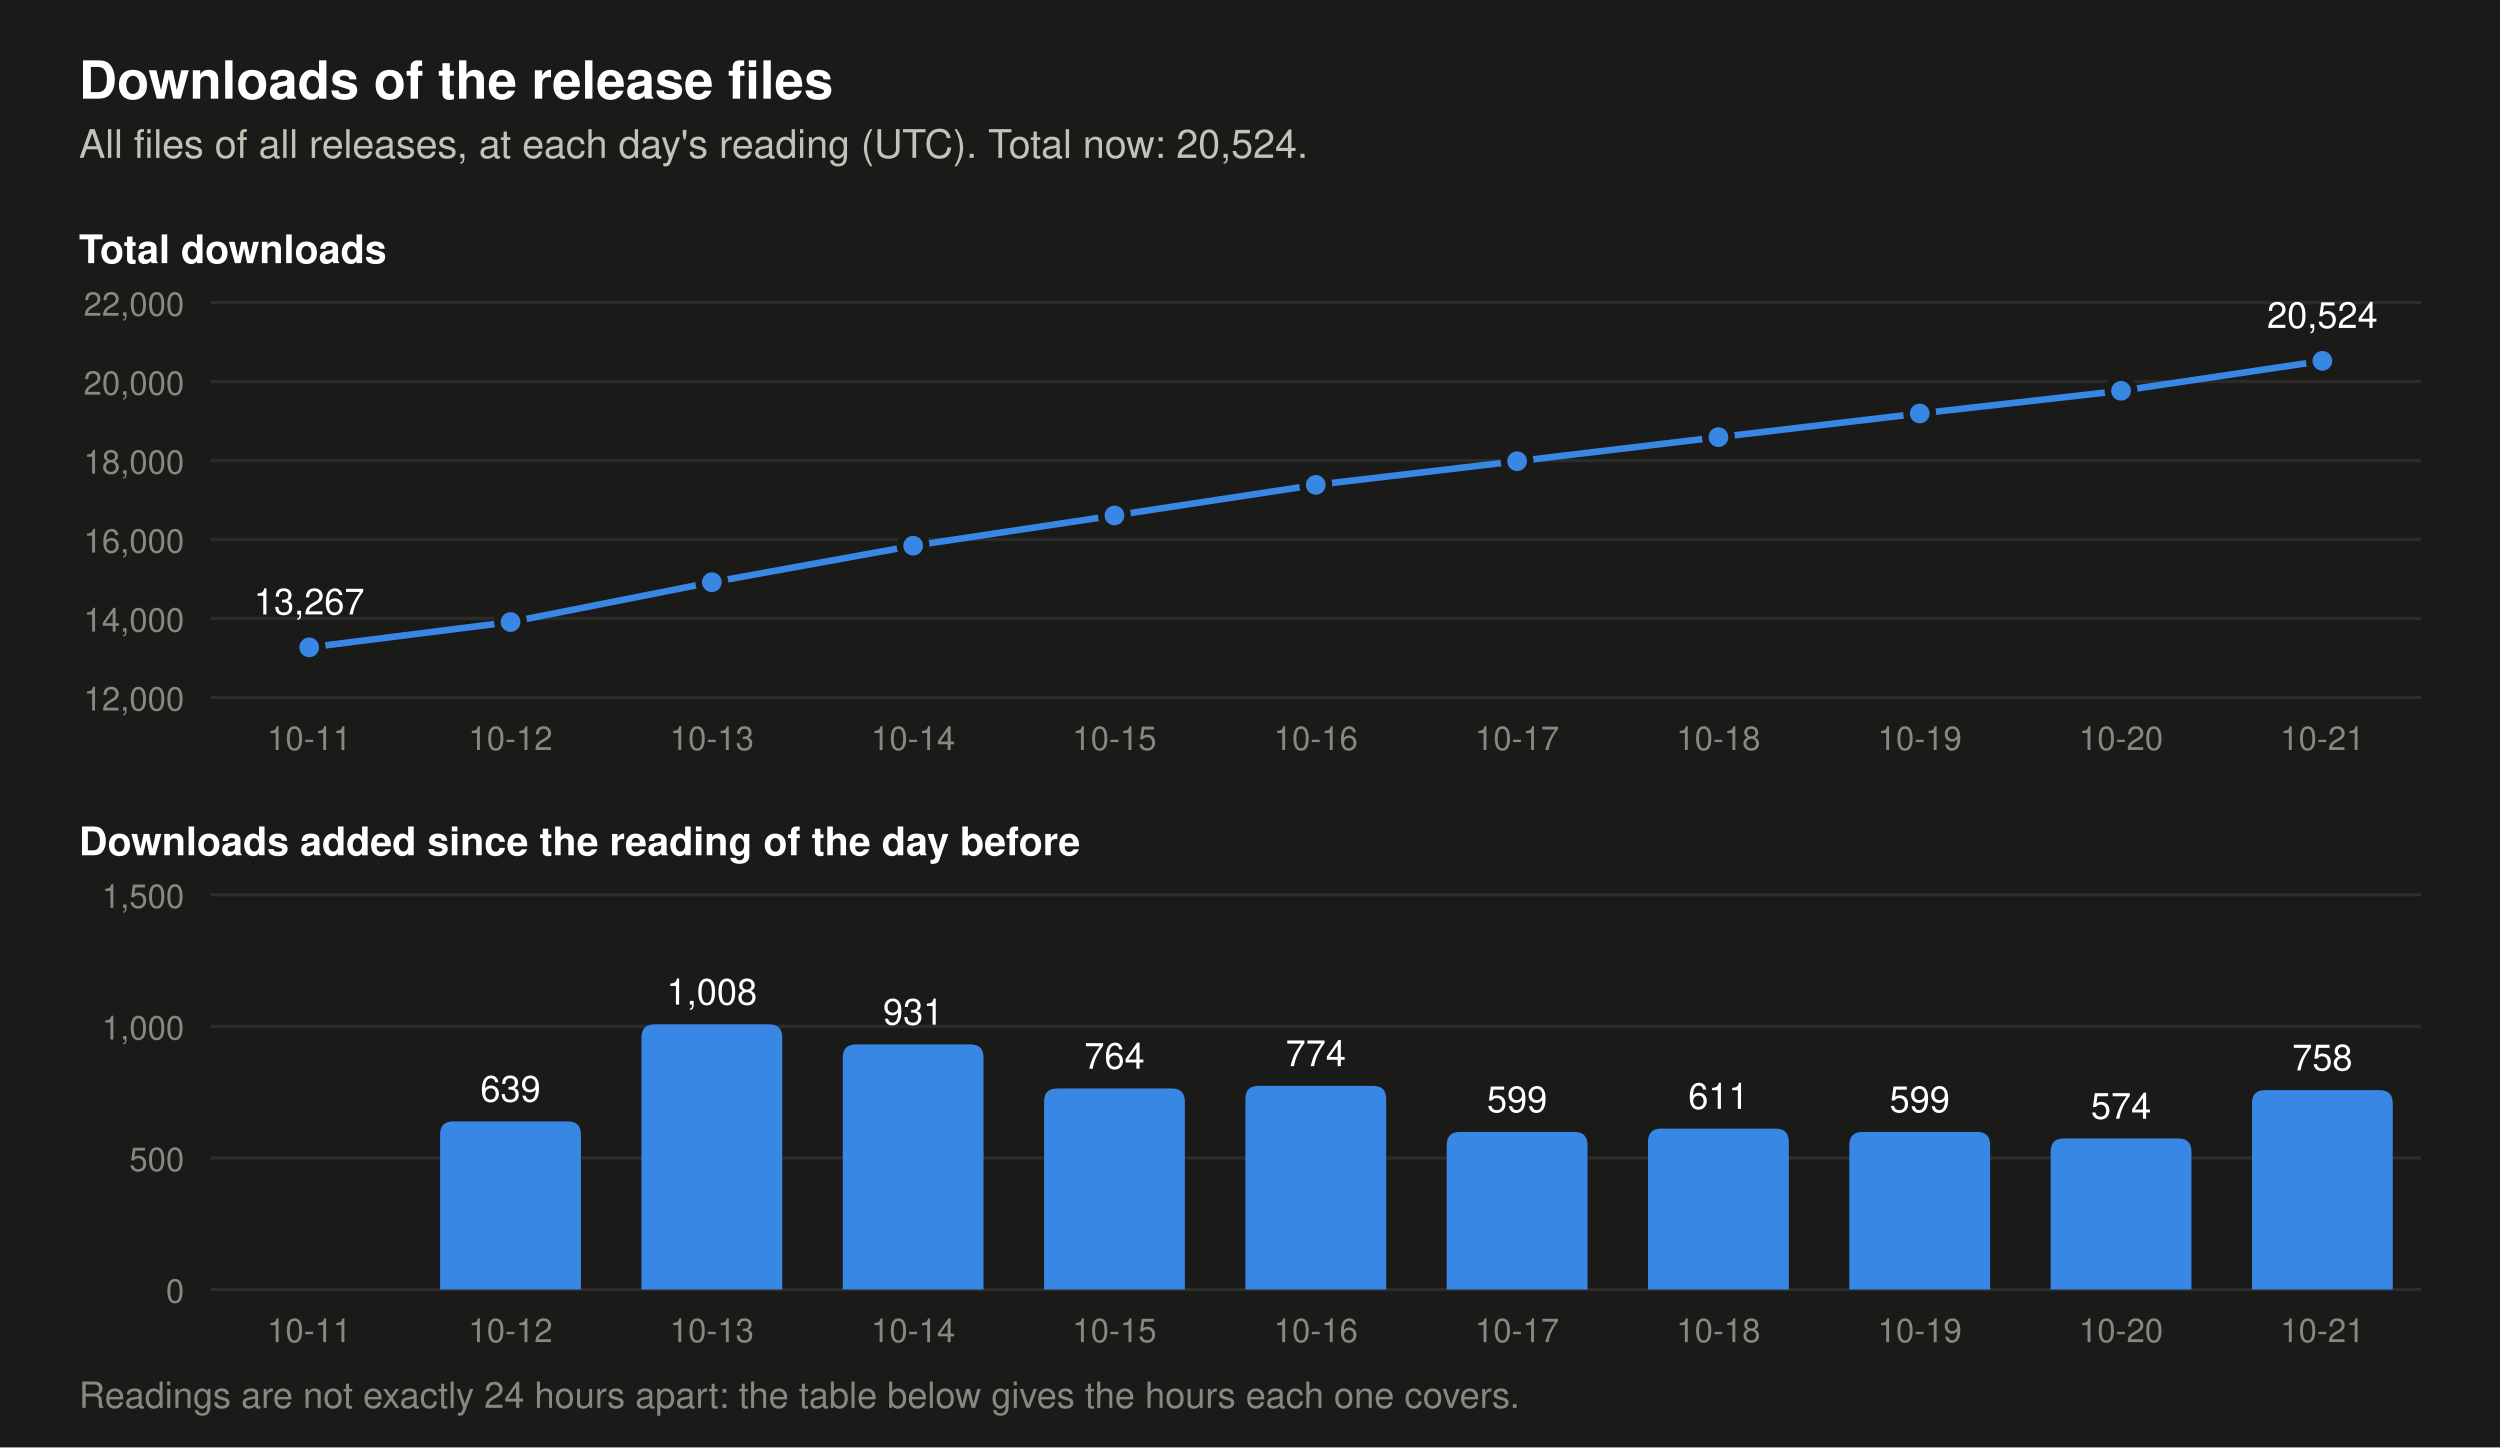
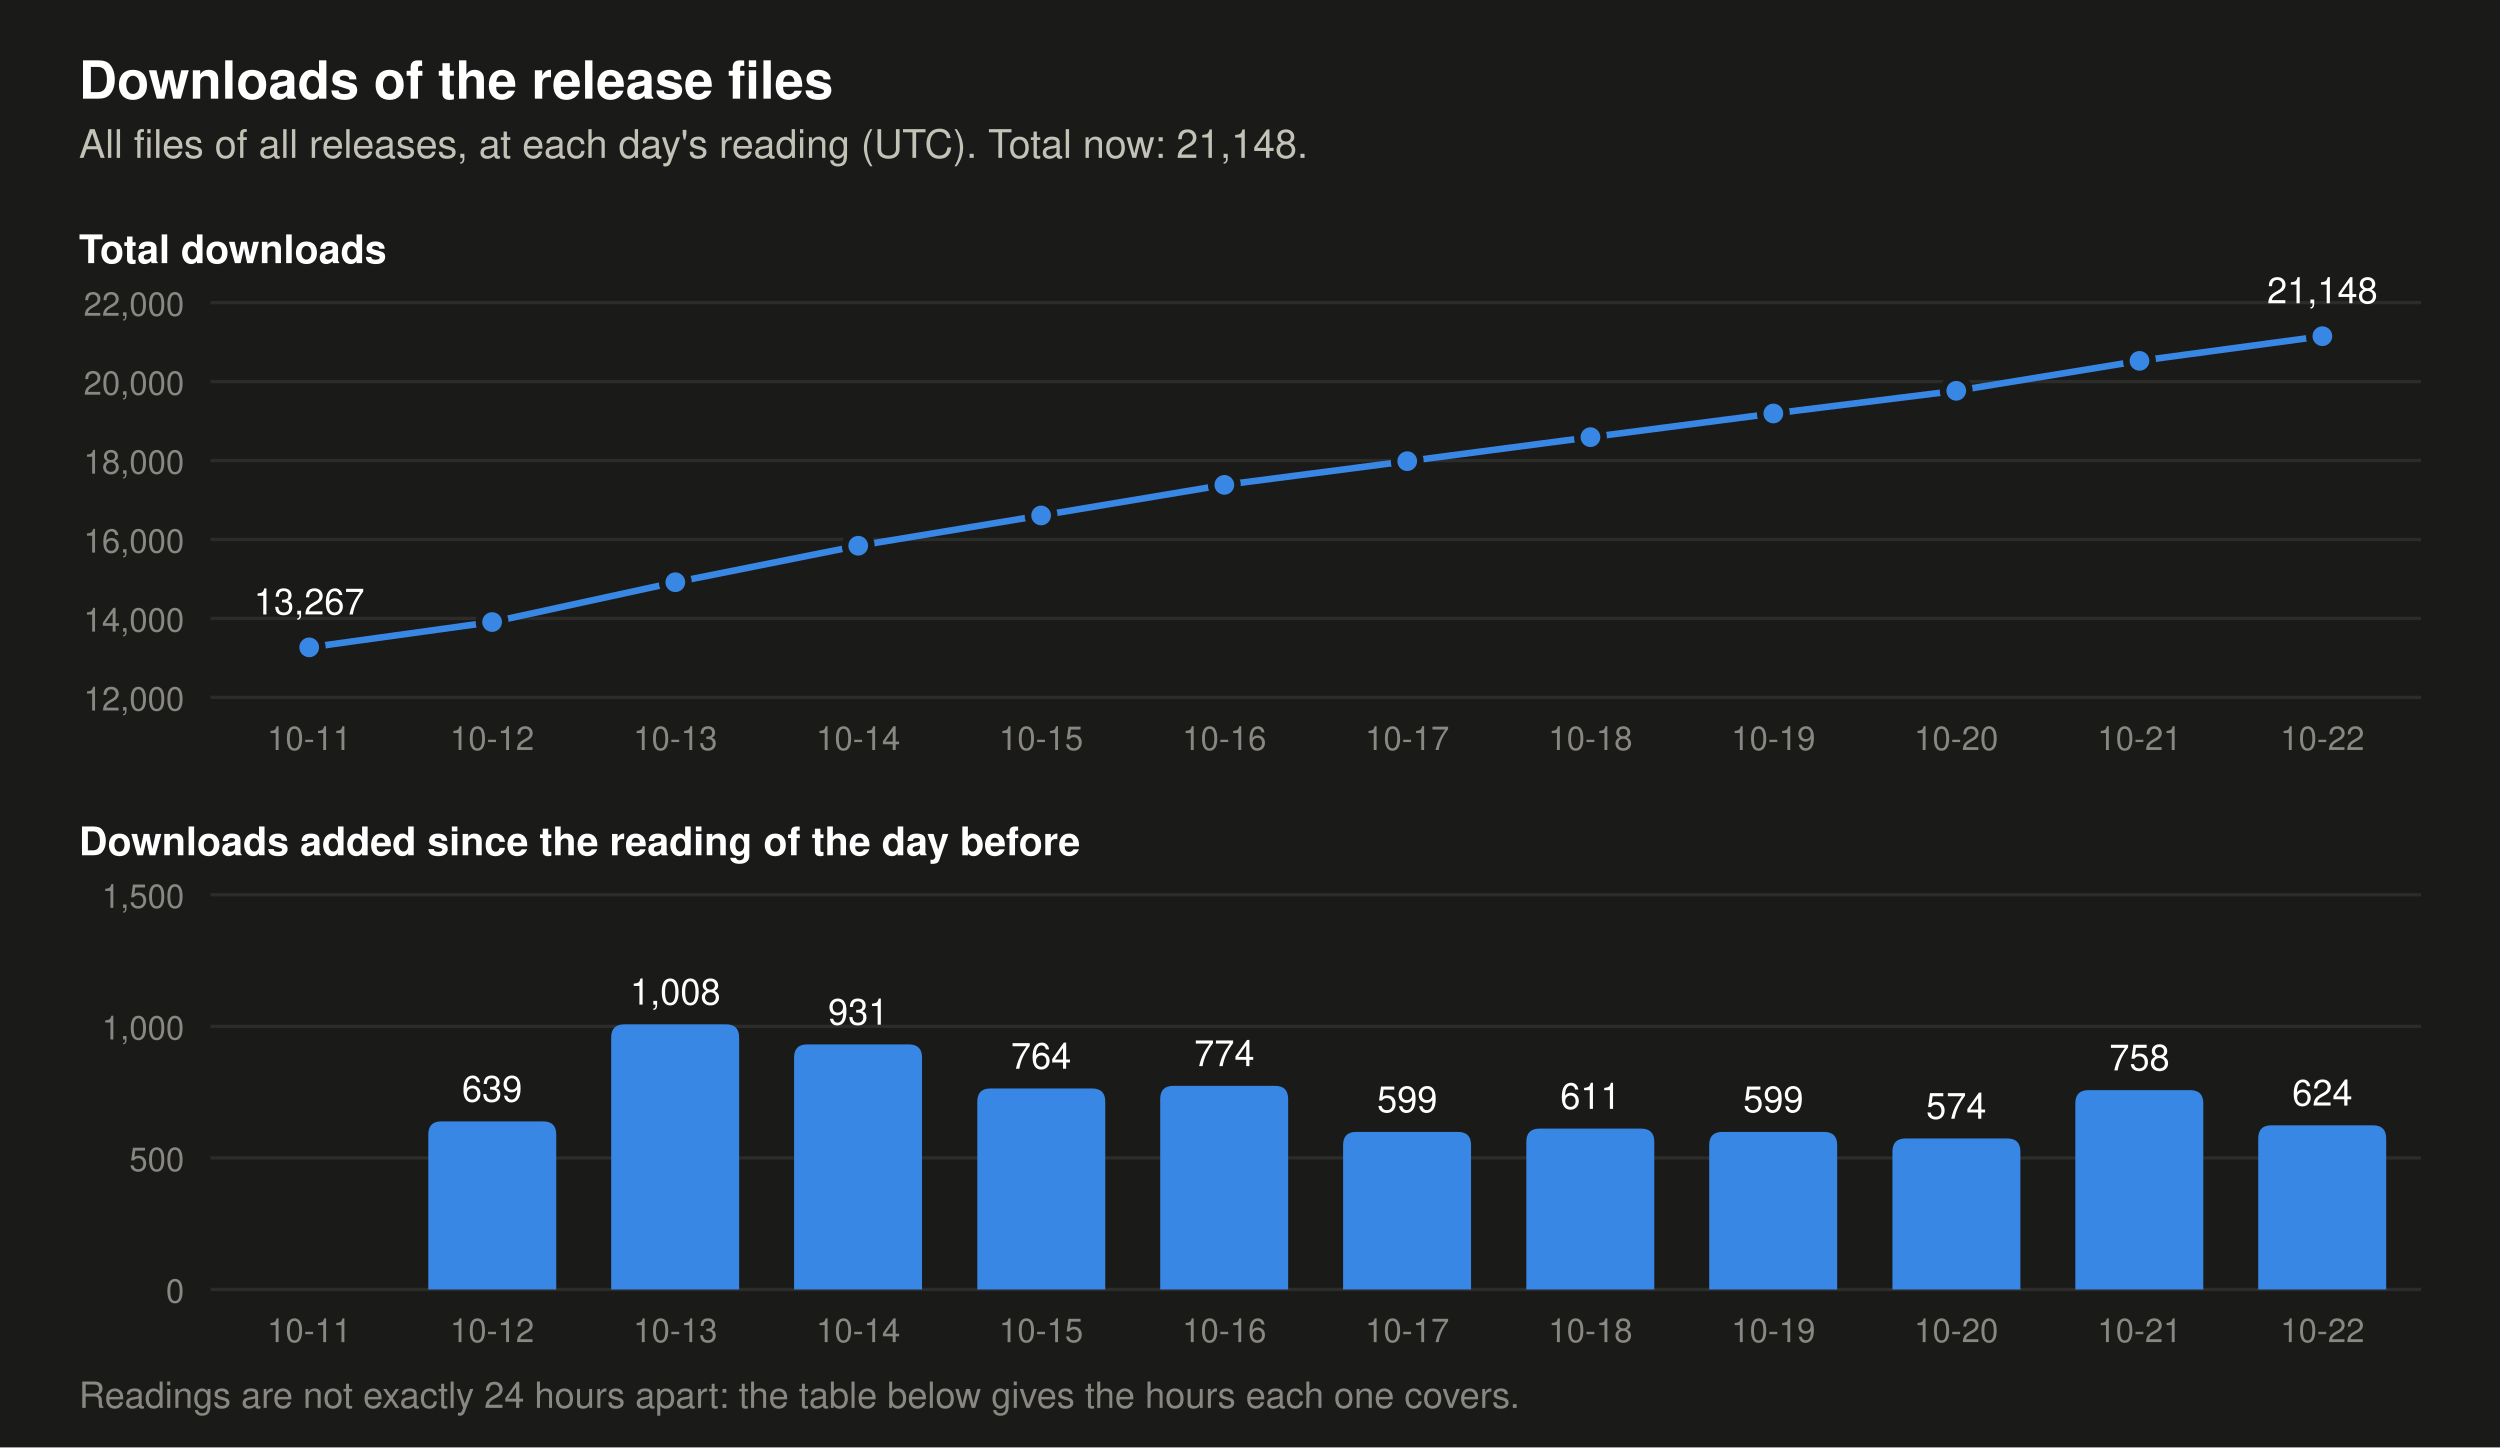
- <svg xmlns="http://www.w3.org/2000/svg" viewBox="0 0 760 440" width="760" height="440" role="img" aria-label="Two charts of the downloads of the release files. Total at each day's reading: 2026-10-11 13,267, 2026-10-12 13,906, 2026-10-13 14,914, 2026-10-14 15,845, 2026-10-15 16,609, 2026-10-16 17,383, 2026-10-17 17,982, 2026-10-18 18,593, 2026-10-19 19,192, 2026-10-20 19,766, 2026-10-21 20,524. Downloads added per day: 2026-10-12 639, 2026-10-13 1,008, 2026-10-14 931, 2026-10-15 764, 2026-10-16 774, 2026-10-17 599, 2026-10-18 611, 2026-10-19 599, 2026-10-20 574, 2026-10-21 758.">
+ <svg xmlns="http://www.w3.org/2000/svg" viewBox="0 0 760 440" width="760" height="440" role="img" aria-label="Two charts of the downloads of the release files. Total at each day's reading: 2026-10-11 13,267, 2026-10-12 13,906, 2026-10-13 14,914, 2026-10-14 15,845, 2026-10-15 16,609, 2026-10-16 17,383, 2026-10-17 17,982, 2026-10-18 18,593, 2026-10-19 19,192, 2026-10-20 19,766, 2026-10-21 20,524, 2026-10-22 21,148. Downloads added per day: 2026-10-12 639, 2026-10-13 1,008, 2026-10-14 931, 2026-10-15 764, 2026-10-16 774, 2026-10-17 599, 2026-10-18 611, 2026-10-19 599, 2026-10-20 574, 2026-10-21 758, 2026-10-22 624.">
  <rect width="760" height="440" fill="#1a1a19" />
  <text x="24.0" y="30.0" font-family="-apple-system, 'Segoe UI', Helvetica, Arial, sans-serif" font-size="16" font-weight="600" text-anchor="start" fill="#ffffff">Downloads of the release files</text>
-   <text x="24.0" y="48.0" font-family="-apple-system, 'Segoe UI', Helvetica, Arial, sans-serif" font-size="12" text-anchor="start" fill="#c3c2b7">All files of all releases, at each day's reading (UTC). Total now: 20,524.</text>
+   <text x="24.0" y="48.0" font-family="-apple-system, 'Segoe UI', Helvetica, Arial, sans-serif" font-size="12" text-anchor="start" fill="#c3c2b7">All files of all releases, at each day's reading (UTC). Total now: 21,148.</text>
  <text x="24.0" y="80.0" font-family="-apple-system, 'Segoe UI', Helvetica, Arial, sans-serif" font-size="12" font-weight="600" text-anchor="start" fill="#ffffff">Total downloads</text>
  <line x1="64" y1="212.0" x2="736" y2="212.0" stroke="#2c2c2a" stroke-width="1" />
  <text x="56.0" y="216.0" font-family="-apple-system, 'Segoe UI', Helvetica, Arial, sans-serif" font-size="10" text-anchor="end" fill="#898781">12,000</text>
  <line x1="64" y1="188.0" x2="736" y2="188.0" stroke="#2c2c2a" stroke-width="1" />
  <text x="56.0" y="192.0" font-family="-apple-system, 'Segoe UI', Helvetica, Arial, sans-serif" font-size="10" text-anchor="end" fill="#898781">14,000</text>
  <line x1="64" y1="164.0" x2="736" y2="164.0" stroke="#2c2c2a" stroke-width="1" />
  <text x="56.0" y="168.0" font-family="-apple-system, 'Segoe UI', Helvetica, Arial, sans-serif" font-size="10" text-anchor="end" fill="#898781">16,000</text>
  <line x1="64" y1="140.0" x2="736" y2="140.0" stroke="#2c2c2a" stroke-width="1" />
  <text x="56.0" y="144.0" font-family="-apple-system, 'Segoe UI', Helvetica, Arial, sans-serif" font-size="10" text-anchor="end" fill="#898781">18,000</text>
  <line x1="64" y1="116.0" x2="736" y2="116.0" stroke="#2c2c2a" stroke-width="1" />
  <text x="56.0" y="120.0" font-family="-apple-system, 'Segoe UI', Helvetica, Arial, sans-serif" font-size="10" text-anchor="end" fill="#898781">20,000</text>
  <line x1="64" y1="92.0" x2="736" y2="92.0" stroke="#2c2c2a" stroke-width="1" />
  <text x="56.0" y="96.0" font-family="-apple-system, 'Segoe UI', Helvetica, Arial, sans-serif" font-size="10" text-anchor="end" fill="#898781">22,000</text>
-   <polyline points="94.0,196.8 155.2,189.1 216.4,177.0 277.6,165.9 338.8,156.7 400.0,147.4 461.2,140.2 522.4,132.9 583.6,125.7 644.8,118.8 706.0,109.7" fill="none" stroke="#3987e5" stroke-width="2" stroke-linejoin="round" />
+   <polyline points="94.0,196.8 149.6,189.1 205.3,177.0 260.9,165.9 316.5,156.7 372.2,147.4 427.8,140.2 483.5,132.9 539.1,125.7 594.7,118.8 650.4,109.7 706.0,102.2" fill="none" stroke="#3987e5" stroke-width="2" stroke-linejoin="round" />
  <circle cx="94.0" cy="196.8" r="4" fill="#3987e5" stroke="#1a1a19" stroke-width="2" />
  <text x="94.0" y="186.8" font-family="-apple-system, 'Segoe UI', Helvetica, Arial, sans-serif" font-size="11" text-anchor="middle" fill="#ffffff">13,267</text>
-   <circle cx="155.2" cy="189.1" r="4" fill="#3987e5" stroke="#1a1a19" stroke-width="2" />
-   <circle cx="216.4" cy="177.0" r="4" fill="#3987e5" stroke="#1a1a19" stroke-width="2" />
-   <circle cx="277.6" cy="165.9" r="4" fill="#3987e5" stroke="#1a1a19" stroke-width="2" />
-   <circle cx="338.8" cy="156.7" r="4" fill="#3987e5" stroke="#1a1a19" stroke-width="2" />
-   <circle cx="400.0" cy="147.4" r="4" fill="#3987e5" stroke="#1a1a19" stroke-width="2" />
-   <circle cx="461.2" cy="140.2" r="4" fill="#3987e5" stroke="#1a1a19" stroke-width="2" />
-   <circle cx="522.4" cy="132.9" r="4" fill="#3987e5" stroke="#1a1a19" stroke-width="2" />
-   <circle cx="583.6" cy="125.7" r="4" fill="#3987e5" stroke="#1a1a19" stroke-width="2" />
-   <circle cx="644.8" cy="118.8" r="4" fill="#3987e5" stroke="#1a1a19" stroke-width="2" />
-   <circle cx="706.0" cy="109.7" r="4" fill="#3987e5" stroke="#1a1a19" stroke-width="2" />
-   <text x="706.0" y="99.7" font-family="-apple-system, 'Segoe UI', Helvetica, Arial, sans-serif" font-size="11" text-anchor="middle" fill="#ffffff">20,524</text>
+   <circle cx="149.6" cy="189.1" r="4" fill="#3987e5" stroke="#1a1a19" stroke-width="2" />
+   <circle cx="205.3" cy="177.0" r="4" fill="#3987e5" stroke="#1a1a19" stroke-width="2" />
+   <circle cx="260.9" cy="165.9" r="4" fill="#3987e5" stroke="#1a1a19" stroke-width="2" />
+   <circle cx="316.5" cy="156.7" r="4" fill="#3987e5" stroke="#1a1a19" stroke-width="2" />
+   <circle cx="372.2" cy="147.4" r="4" fill="#3987e5" stroke="#1a1a19" stroke-width="2" />
+   <circle cx="427.8" cy="140.2" r="4" fill="#3987e5" stroke="#1a1a19" stroke-width="2" />
+   <circle cx="483.5" cy="132.9" r="4" fill="#3987e5" stroke="#1a1a19" stroke-width="2" />
+   <circle cx="539.1" cy="125.7" r="4" fill="#3987e5" stroke="#1a1a19" stroke-width="2" />
+   <circle cx="594.7" cy="118.8" r="4" fill="#3987e5" stroke="#1a1a19" stroke-width="2" />
+   <circle cx="650.4" cy="109.7" r="4" fill="#3987e5" stroke="#1a1a19" stroke-width="2" />
+   <circle cx="706.0" cy="102.2" r="4" fill="#3987e5" stroke="#1a1a19" stroke-width="2" />
+   <text x="706.0" y="92.2" font-family="-apple-system, 'Segoe UI', Helvetica, Arial, sans-serif" font-size="11" text-anchor="middle" fill="#ffffff">21,148</text>
  <text x="24.0" y="260.0" font-family="-apple-system, 'Segoe UI', Helvetica, Arial, sans-serif" font-size="12" font-weight="600" text-anchor="start" fill="#ffffff">Downloads added since the reading of the day before</text>
  <line x1="64" y1="392.0" x2="736" y2="392.0" stroke="#2c2c2a" stroke-width="1" />
  <text x="56.0" y="396.0" font-family="-apple-system, 'Segoe UI', Helvetica, Arial, sans-serif" font-size="10" text-anchor="end" fill="#898781">0</text>
  <line x1="64" y1="352.0" x2="736" y2="352.0" stroke="#2c2c2a" stroke-width="1" />
  <text x="56.0" y="356.0" font-family="-apple-system, 'Segoe UI', Helvetica, Arial, sans-serif" font-size="10" text-anchor="end" fill="#898781">500</text>
  <line x1="64" y1="312.0" x2="736" y2="312.0" stroke="#2c2c2a" stroke-width="1" />
  <text x="56.0" y="316.0" font-family="-apple-system, 'Segoe UI', Helvetica, Arial, sans-serif" font-size="10" text-anchor="end" fill="#898781">1,000</text>
  <line x1="64" y1="272.0" x2="736" y2="272.0" stroke="#2c2c2a" stroke-width="1" />
  <text x="56.0" y="276.0" font-family="-apple-system, 'Segoe UI', Helvetica, Arial, sans-serif" font-size="10" text-anchor="end" fill="#898781">1,500</text>
-   <path d="M133.8,392 v-47.1 q0,-4 4,-4 h34.8 q4,0 4,4 v47.1 z" fill="#3987e5" />
-   <text x="155.2" y="334.9" font-family="-apple-system, 'Segoe UI', Helvetica, Arial, sans-serif" font-size="11" text-anchor="middle" fill="#ffffff">639</text>
-   <path d="M195.0,392 v-76.6 q0,-4 4,-4 h34.8 q4,0 4,4 v76.6 z" fill="#3987e5" />
-   <text x="216.4" y="305.4" font-family="-apple-system, 'Segoe UI', Helvetica, Arial, sans-serif" font-size="11" text-anchor="middle" fill="#ffffff">1,008</text>
-   <path d="M256.2,392 v-70.5 q0,-4 4,-4 h34.8 q4,0 4,4 v70.5 z" fill="#3987e5" />
-   <text x="277.6" y="311.5" font-family="-apple-system, 'Segoe UI', Helvetica, Arial, sans-serif" font-size="11" text-anchor="middle" fill="#ffffff">931</text>
-   <path d="M317.4,392 v-57.1 q0,-4 4,-4 h34.8 q4,0 4,4 v57.1 z" fill="#3987e5" />
-   <text x="338.8" y="324.9" font-family="-apple-system, 'Segoe UI', Helvetica, Arial, sans-serif" font-size="11" text-anchor="middle" fill="#ffffff">764</text>
-   <path d="M378.6,392 v-57.9 q0,-4 4,-4 h34.8 q4,0 4,4 v57.9 z" fill="#3987e5" />
-   <text x="400.0" y="324.1" font-family="-apple-system, 'Segoe UI', Helvetica, Arial, sans-serif" font-size="11" text-anchor="middle" fill="#ffffff">774</text>
-   <path d="M439.8,392 v-43.9 q0,-4 4,-4 h34.8 q4,0 4,4 v43.9 z" fill="#3987e5" />
-   <text x="461.2" y="338.1" font-family="-apple-system, 'Segoe UI', Helvetica, Arial, sans-serif" font-size="11" text-anchor="middle" fill="#ffffff">599</text>
-   <path d="M501.0,392 v-44.9 q0,-4 4,-4 h34.8 q4,0 4,4 v44.9 z" fill="#3987e5" />
-   <text x="522.4" y="337.1" font-family="-apple-system, 'Segoe UI', Helvetica, Arial, sans-serif" font-size="11" text-anchor="middle" fill="#ffffff">611</text>
-   <path d="M562.2,392 v-43.9 q0,-4 4,-4 h34.8 q4,0 4,4 v43.9 z" fill="#3987e5" />
-   <text x="583.6" y="338.1" font-family="-apple-system, 'Segoe UI', Helvetica, Arial, sans-serif" font-size="11" text-anchor="middle" fill="#ffffff">599</text>
-   <path d="M623.4,392 v-41.9 q0,-4 4,-4 h34.8 q4,0 4,4 v41.9 z" fill="#3987e5" />
-   <text x="644.8" y="340.1" font-family="-apple-system, 'Segoe UI', Helvetica, Arial, sans-serif" font-size="11" text-anchor="middle" fill="#ffffff">574</text>
-   <path d="M684.6,392 v-56.6 q0,-4 4,-4 h34.8 q4,0 4,4 v56.6 z" fill="#3987e5" />
-   <text x="706.0" y="325.4" font-family="-apple-system, 'Segoe UI', Helvetica, Arial, sans-serif" font-size="11" text-anchor="middle" fill="#ffffff">758</text>
+   <path d="M130.2,392 v-47.1 q0,-4 4,-4 h30.9 q4,0 4,4 v47.1 z" fill="#3987e5" />
+   <text x="149.6" y="334.9" font-family="-apple-system, 'Segoe UI', Helvetica, Arial, sans-serif" font-size="11" text-anchor="middle" fill="#ffffff">639</text>
+   <path d="M185.8,392 v-76.6 q0,-4 4,-4 h30.9 q4,0 4,4 v76.6 z" fill="#3987e5" />
+   <text x="205.3" y="305.4" font-family="-apple-system, 'Segoe UI', Helvetica, Arial, sans-serif" font-size="11" text-anchor="middle" fill="#ffffff">1,008</text>
+   <path d="M241.4,392 v-70.5 q0,-4 4,-4 h30.9 q4,0 4,4 v70.5 z" fill="#3987e5" />
+   <text x="260.9" y="311.5" font-family="-apple-system, 'Segoe UI', Helvetica, Arial, sans-serif" font-size="11" text-anchor="middle" fill="#ffffff">931</text>
+   <path d="M297.1,392 v-57.1 q0,-4 4,-4 h30.9 q4,0 4,4 v57.1 z" fill="#3987e5" />
+   <text x="316.5" y="324.9" font-family="-apple-system, 'Segoe UI', Helvetica, Arial, sans-serif" font-size="11" text-anchor="middle" fill="#ffffff">764</text>
+   <path d="M352.7,392 v-57.9 q0,-4 4,-4 h30.9 q4,0 4,4 v57.9 z" fill="#3987e5" />
+   <text x="372.2" y="324.1" font-family="-apple-system, 'Segoe UI', Helvetica, Arial, sans-serif" font-size="11" text-anchor="middle" fill="#ffffff">774</text>
+   <path d="M408.3,392 v-43.9 q0,-4 4,-4 h30.9 q4,0 4,4 v43.9 z" fill="#3987e5" />
+   <text x="427.8" y="338.1" font-family="-apple-system, 'Segoe UI', Helvetica, Arial, sans-serif" font-size="11" text-anchor="middle" fill="#ffffff">599</text>
+   <path d="M464.0,392 v-44.9 q0,-4 4,-4 h30.9 q4,0 4,4 v44.9 z" fill="#3987e5" />
+   <text x="483.5" y="337.1" font-family="-apple-system, 'Segoe UI', Helvetica, Arial, sans-serif" font-size="11" text-anchor="middle" fill="#ffffff">611</text>
+   <path d="M519.6,392 v-43.9 q0,-4 4,-4 h30.9 q4,0 4,4 v43.9 z" fill="#3987e5" />
+   <text x="539.1" y="338.1" font-family="-apple-system, 'Segoe UI', Helvetica, Arial, sans-serif" font-size="11" text-anchor="middle" fill="#ffffff">599</text>
+   <path d="M575.3,392 v-41.9 q0,-4 4,-4 h30.9 q4,0 4,4 v41.9 z" fill="#3987e5" />
+   <text x="594.7" y="340.1" font-family="-apple-system, 'Segoe UI', Helvetica, Arial, sans-serif" font-size="11" text-anchor="middle" fill="#ffffff">574</text>
+   <path d="M630.9,392 v-56.6 q0,-4 4,-4 h30.9 q4,0 4,4 v56.6 z" fill="#3987e5" />
+   <text x="650.4" y="325.4" font-family="-apple-system, 'Segoe UI', Helvetica, Arial, sans-serif" font-size="11" text-anchor="middle" fill="#ffffff">758</text>
+   <path d="M686.5,392 v-45.9 q0,-4 4,-4 h30.9 q4,0 4,4 v45.9 z" fill="#3987e5" />
+   <text x="706.0" y="336.1" font-family="-apple-system, 'Segoe UI', Helvetica, Arial, sans-serif" font-size="11" text-anchor="middle" fill="#ffffff">624</text>
  <text x="94.0" y="228.0" font-family="-apple-system, 'Segoe UI', Helvetica, Arial, sans-serif" font-size="10" text-anchor="middle" fill="#898781">10-11</text>
  <text x="94.0" y="408.0" font-family="-apple-system, 'Segoe UI', Helvetica, Arial, sans-serif" font-size="10" text-anchor="middle" fill="#898781">10-11</text>
-   <text x="155.2" y="228.0" font-family="-apple-system, 'Segoe UI', Helvetica, Arial, sans-serif" font-size="10" text-anchor="middle" fill="#898781">10-12</text>
-   <text x="155.2" y="408.0" font-family="-apple-system, 'Segoe UI', Helvetica, Arial, sans-serif" font-size="10" text-anchor="middle" fill="#898781">10-12</text>
-   <text x="216.4" y="228.0" font-family="-apple-system, 'Segoe UI', Helvetica, Arial, sans-serif" font-size="10" text-anchor="middle" fill="#898781">10-13</text>
-   <text x="216.4" y="408.0" font-family="-apple-system, 'Segoe UI', Helvetica, Arial, sans-serif" font-size="10" text-anchor="middle" fill="#898781">10-13</text>
-   <text x="277.6" y="228.0" font-family="-apple-system, 'Segoe UI', Helvetica, Arial, sans-serif" font-size="10" text-anchor="middle" fill="#898781">10-14</text>
-   <text x="277.6" y="408.0" font-family="-apple-system, 'Segoe UI', Helvetica, Arial, sans-serif" font-size="10" text-anchor="middle" fill="#898781">10-14</text>
-   <text x="338.8" y="228.0" font-family="-apple-system, 'Segoe UI', Helvetica, Arial, sans-serif" font-size="10" text-anchor="middle" fill="#898781">10-15</text>
-   <text x="338.8" y="408.0" font-family="-apple-system, 'Segoe UI', Helvetica, Arial, sans-serif" font-size="10" text-anchor="middle" fill="#898781">10-15</text>
-   <text x="400.0" y="228.0" font-family="-apple-system, 'Segoe UI', Helvetica, Arial, sans-serif" font-size="10" text-anchor="middle" fill="#898781">10-16</text>
-   <text x="400.0" y="408.0" font-family="-apple-system, 'Segoe UI', Helvetica, Arial, sans-serif" font-size="10" text-anchor="middle" fill="#898781">10-16</text>
-   <text x="461.2" y="228.0" font-family="-apple-system, 'Segoe UI', Helvetica, Arial, sans-serif" font-size="10" text-anchor="middle" fill="#898781">10-17</text>
-   <text x="461.2" y="408.0" font-family="-apple-system, 'Segoe UI', Helvetica, Arial, sans-serif" font-size="10" text-anchor="middle" fill="#898781">10-17</text>
-   <text x="522.4" y="228.0" font-family="-apple-system, 'Segoe UI', Helvetica, Arial, sans-serif" font-size="10" text-anchor="middle" fill="#898781">10-18</text>
-   <text x="522.4" y="408.0" font-family="-apple-system, 'Segoe UI', Helvetica, Arial, sans-serif" font-size="10" text-anchor="middle" fill="#898781">10-18</text>
-   <text x="583.6" y="228.0" font-family="-apple-system, 'Segoe UI', Helvetica, Arial, sans-serif" font-size="10" text-anchor="middle" fill="#898781">10-19</text>
-   <text x="583.6" y="408.0" font-family="-apple-system, 'Segoe UI', Helvetica, Arial, sans-serif" font-size="10" text-anchor="middle" fill="#898781">10-19</text>
-   <text x="644.8" y="228.0" font-family="-apple-system, 'Segoe UI', Helvetica, Arial, sans-serif" font-size="10" text-anchor="middle" fill="#898781">10-20</text>
-   <text x="644.8" y="408.0" font-family="-apple-system, 'Segoe UI', Helvetica, Arial, sans-serif" font-size="10" text-anchor="middle" fill="#898781">10-20</text>
-   <text x="706.0" y="228.0" font-family="-apple-system, 'Segoe UI', Helvetica, Arial, sans-serif" font-size="10" text-anchor="middle" fill="#898781">10-21</text>
-   <text x="706.0" y="408.0" font-family="-apple-system, 'Segoe UI', Helvetica, Arial, sans-serif" font-size="10" text-anchor="middle" fill="#898781">10-21</text>
+   <text x="149.6" y="228.0" font-family="-apple-system, 'Segoe UI', Helvetica, Arial, sans-serif" font-size="10" text-anchor="middle" fill="#898781">10-12</text>
+   <text x="149.6" y="408.0" font-family="-apple-system, 'Segoe UI', Helvetica, Arial, sans-serif" font-size="10" text-anchor="middle" fill="#898781">10-12</text>
+   <text x="205.3" y="228.0" font-family="-apple-system, 'Segoe UI', Helvetica, Arial, sans-serif" font-size="10" text-anchor="middle" fill="#898781">10-13</text>
+   <text x="205.3" y="408.0" font-family="-apple-system, 'Segoe UI', Helvetica, Arial, sans-serif" font-size="10" text-anchor="middle" fill="#898781">10-13</text>
+   <text x="260.9" y="228.0" font-family="-apple-system, 'Segoe UI', Helvetica, Arial, sans-serif" font-size="10" text-anchor="middle" fill="#898781">10-14</text>
+   <text x="260.9" y="408.0" font-family="-apple-system, 'Segoe UI', Helvetica, Arial, sans-serif" font-size="10" text-anchor="middle" fill="#898781">10-14</text>
+   <text x="316.5" y="228.0" font-family="-apple-system, 'Segoe UI', Helvetica, Arial, sans-serif" font-size="10" text-anchor="middle" fill="#898781">10-15</text>
+   <text x="316.5" y="408.0" font-family="-apple-system, 'Segoe UI', Helvetica, Arial, sans-serif" font-size="10" text-anchor="middle" fill="#898781">10-15</text>
+   <text x="372.2" y="228.0" font-family="-apple-system, 'Segoe UI', Helvetica, Arial, sans-serif" font-size="10" text-anchor="middle" fill="#898781">10-16</text>
+   <text x="372.2" y="408.0" font-family="-apple-system, 'Segoe UI', Helvetica, Arial, sans-serif" font-size="10" text-anchor="middle" fill="#898781">10-16</text>
+   <text x="427.8" y="228.0" font-family="-apple-system, 'Segoe UI', Helvetica, Arial, sans-serif" font-size="10" text-anchor="middle" fill="#898781">10-17</text>
+   <text x="427.8" y="408.0" font-family="-apple-system, 'Segoe UI', Helvetica, Arial, sans-serif" font-size="10" text-anchor="middle" fill="#898781">10-17</text>
+   <text x="483.5" y="228.0" font-family="-apple-system, 'Segoe UI', Helvetica, Arial, sans-serif" font-size="10" text-anchor="middle" fill="#898781">10-18</text>
+   <text x="483.5" y="408.0" font-family="-apple-system, 'Segoe UI', Helvetica, Arial, sans-serif" font-size="10" text-anchor="middle" fill="#898781">10-18</text>
+   <text x="539.1" y="228.0" font-family="-apple-system, 'Segoe UI', Helvetica, Arial, sans-serif" font-size="10" text-anchor="middle" fill="#898781">10-19</text>
+   <text x="539.1" y="408.0" font-family="-apple-system, 'Segoe UI', Helvetica, Arial, sans-serif" font-size="10" text-anchor="middle" fill="#898781">10-19</text>
+   <text x="594.7" y="228.0" font-family="-apple-system, 'Segoe UI', Helvetica, Arial, sans-serif" font-size="10" text-anchor="middle" fill="#898781">10-20</text>
+   <text x="594.7" y="408.0" font-family="-apple-system, 'Segoe UI', Helvetica, Arial, sans-serif" font-size="10" text-anchor="middle" fill="#898781">10-20</text>
+   <text x="650.4" y="228.0" font-family="-apple-system, 'Segoe UI', Helvetica, Arial, sans-serif" font-size="10" text-anchor="middle" fill="#898781">10-21</text>
+   <text x="650.4" y="408.0" font-family="-apple-system, 'Segoe UI', Helvetica, Arial, sans-serif" font-size="10" text-anchor="middle" fill="#898781">10-21</text>
+   <text x="706.0" y="228.0" font-family="-apple-system, 'Segoe UI', Helvetica, Arial, sans-serif" font-size="10" text-anchor="middle" fill="#898781">10-22</text>
+   <text x="706.0" y="408.0" font-family="-apple-system, 'Segoe UI', Helvetica, Arial, sans-serif" font-size="10" text-anchor="middle" fill="#898781">10-22</text>
  <text x="24.0" y="428.0" font-family="-apple-system, 'Segoe UI', Helvetica, Arial, sans-serif" font-size="11" text-anchor="start" fill="#898781">Readings are not exactly 24 hours apart: the table below gives the hours each one covers.</text>
</svg>
